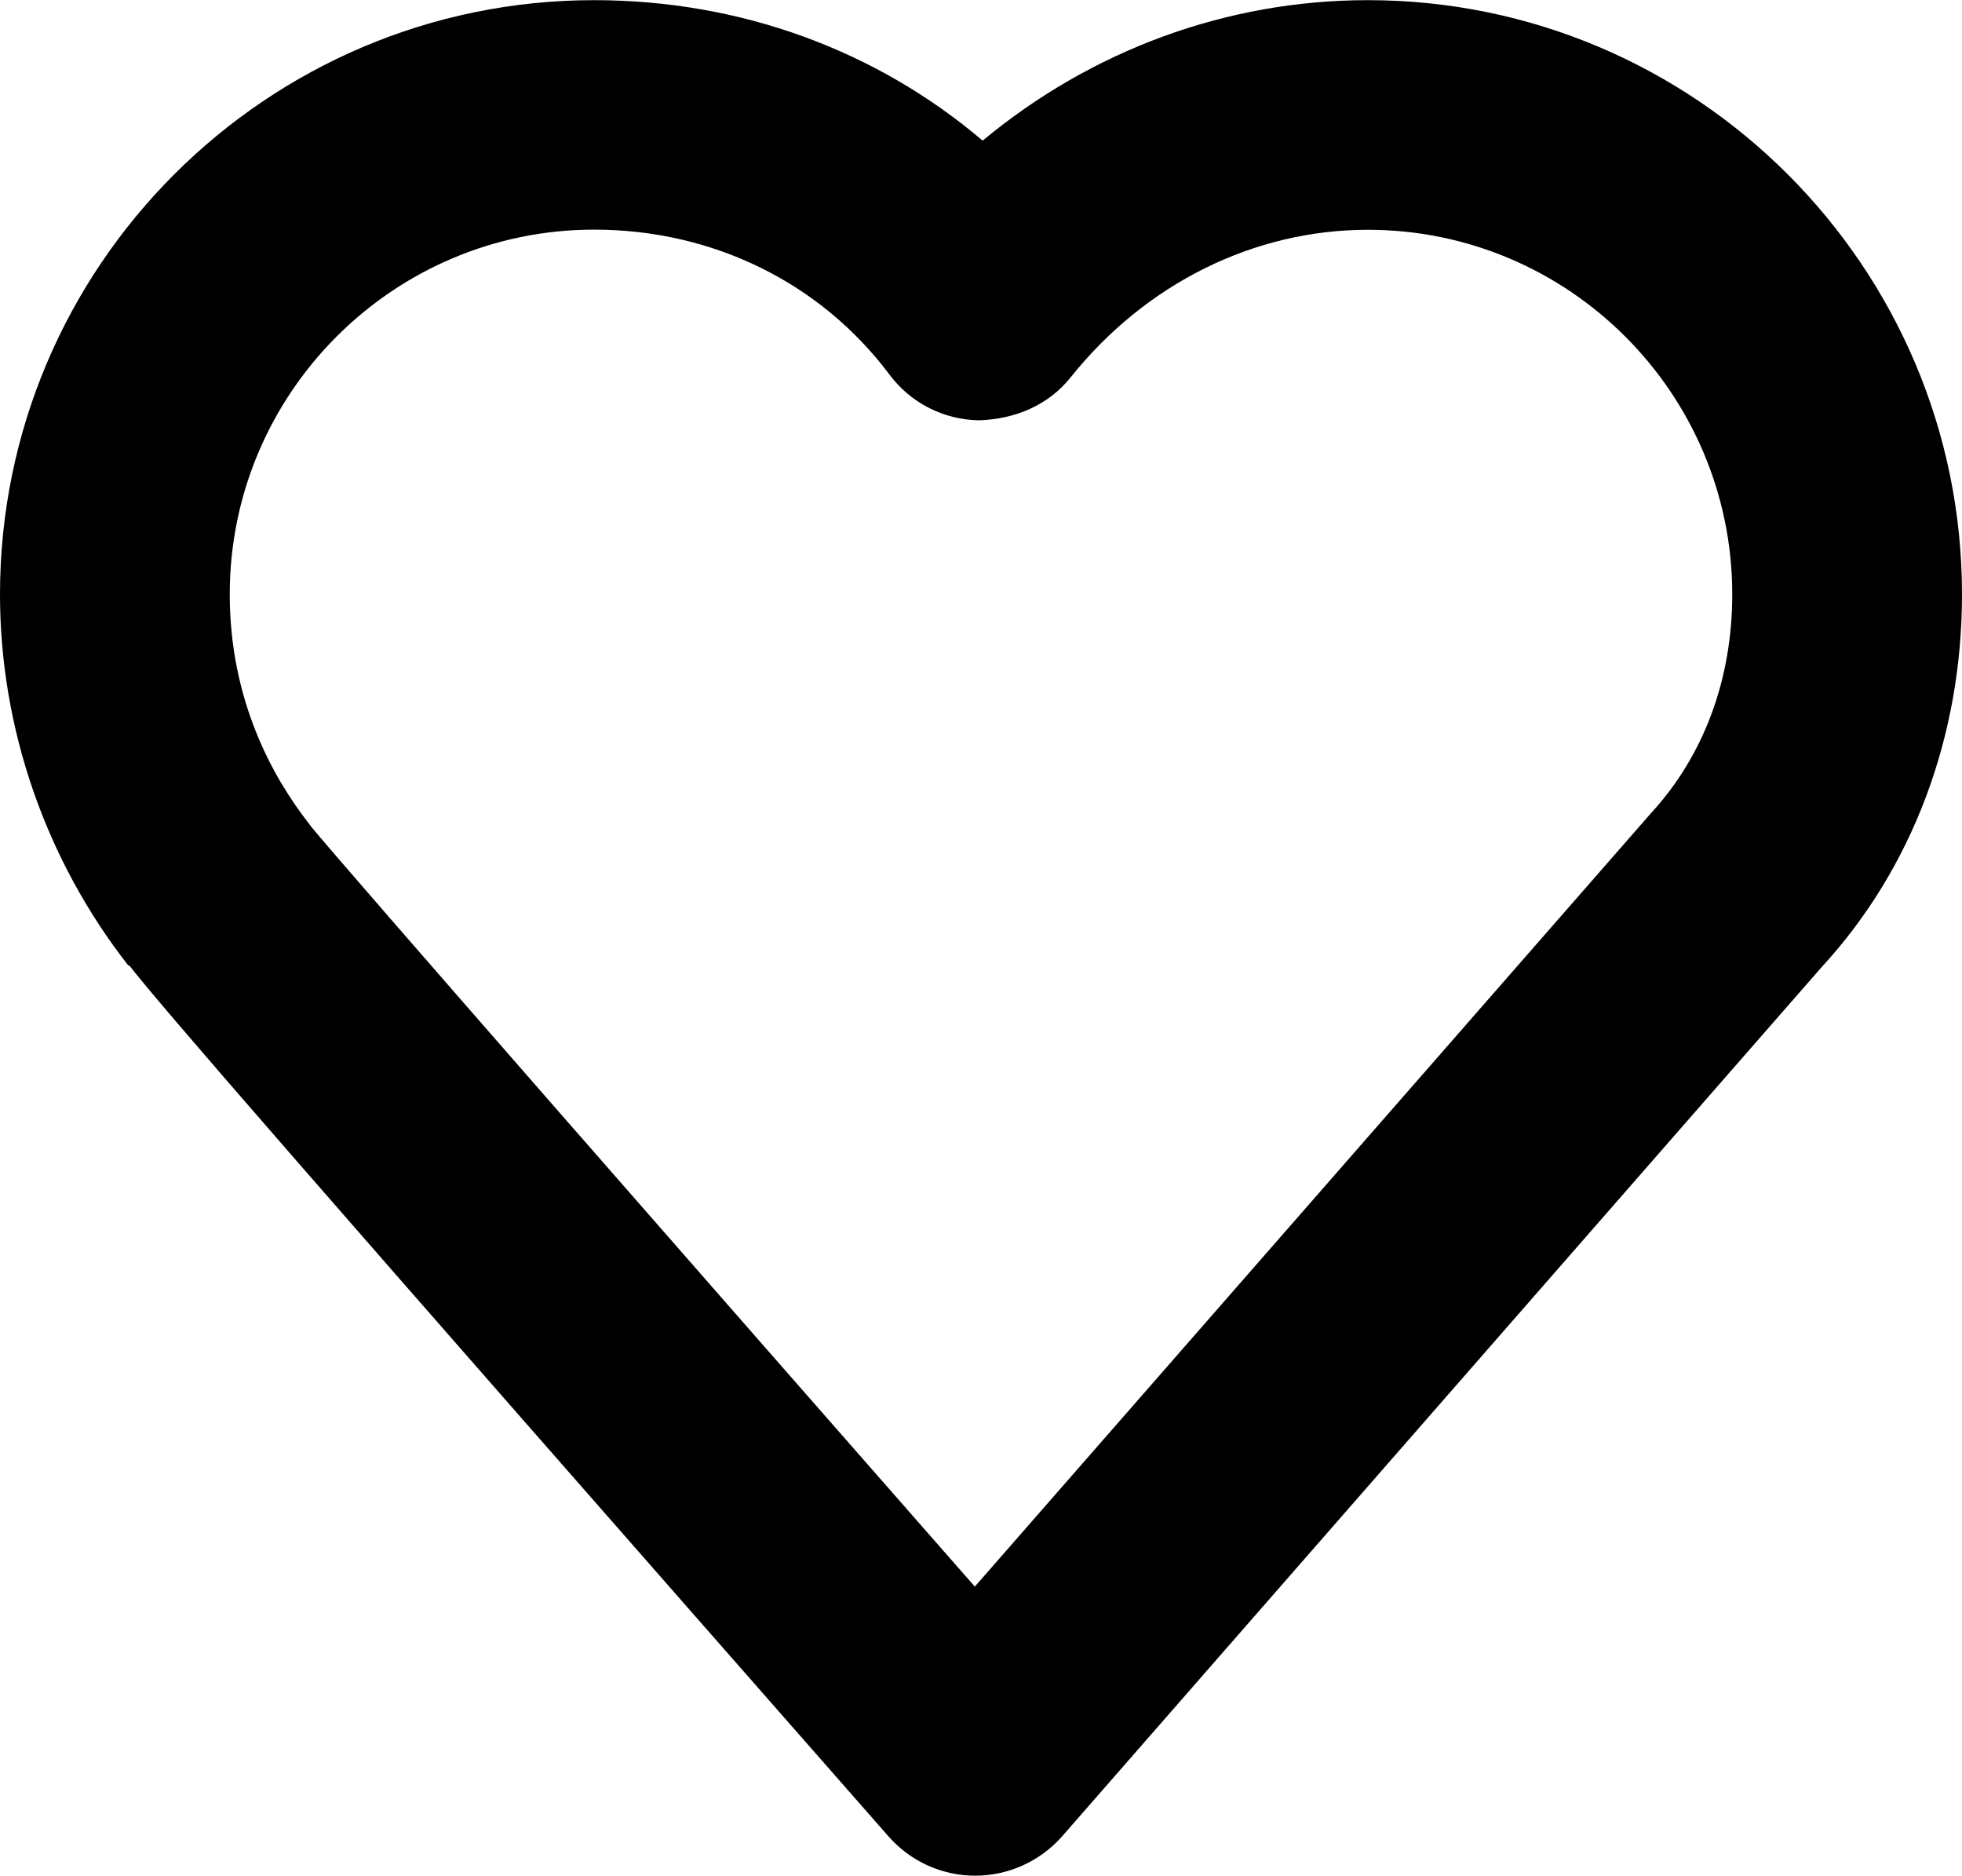
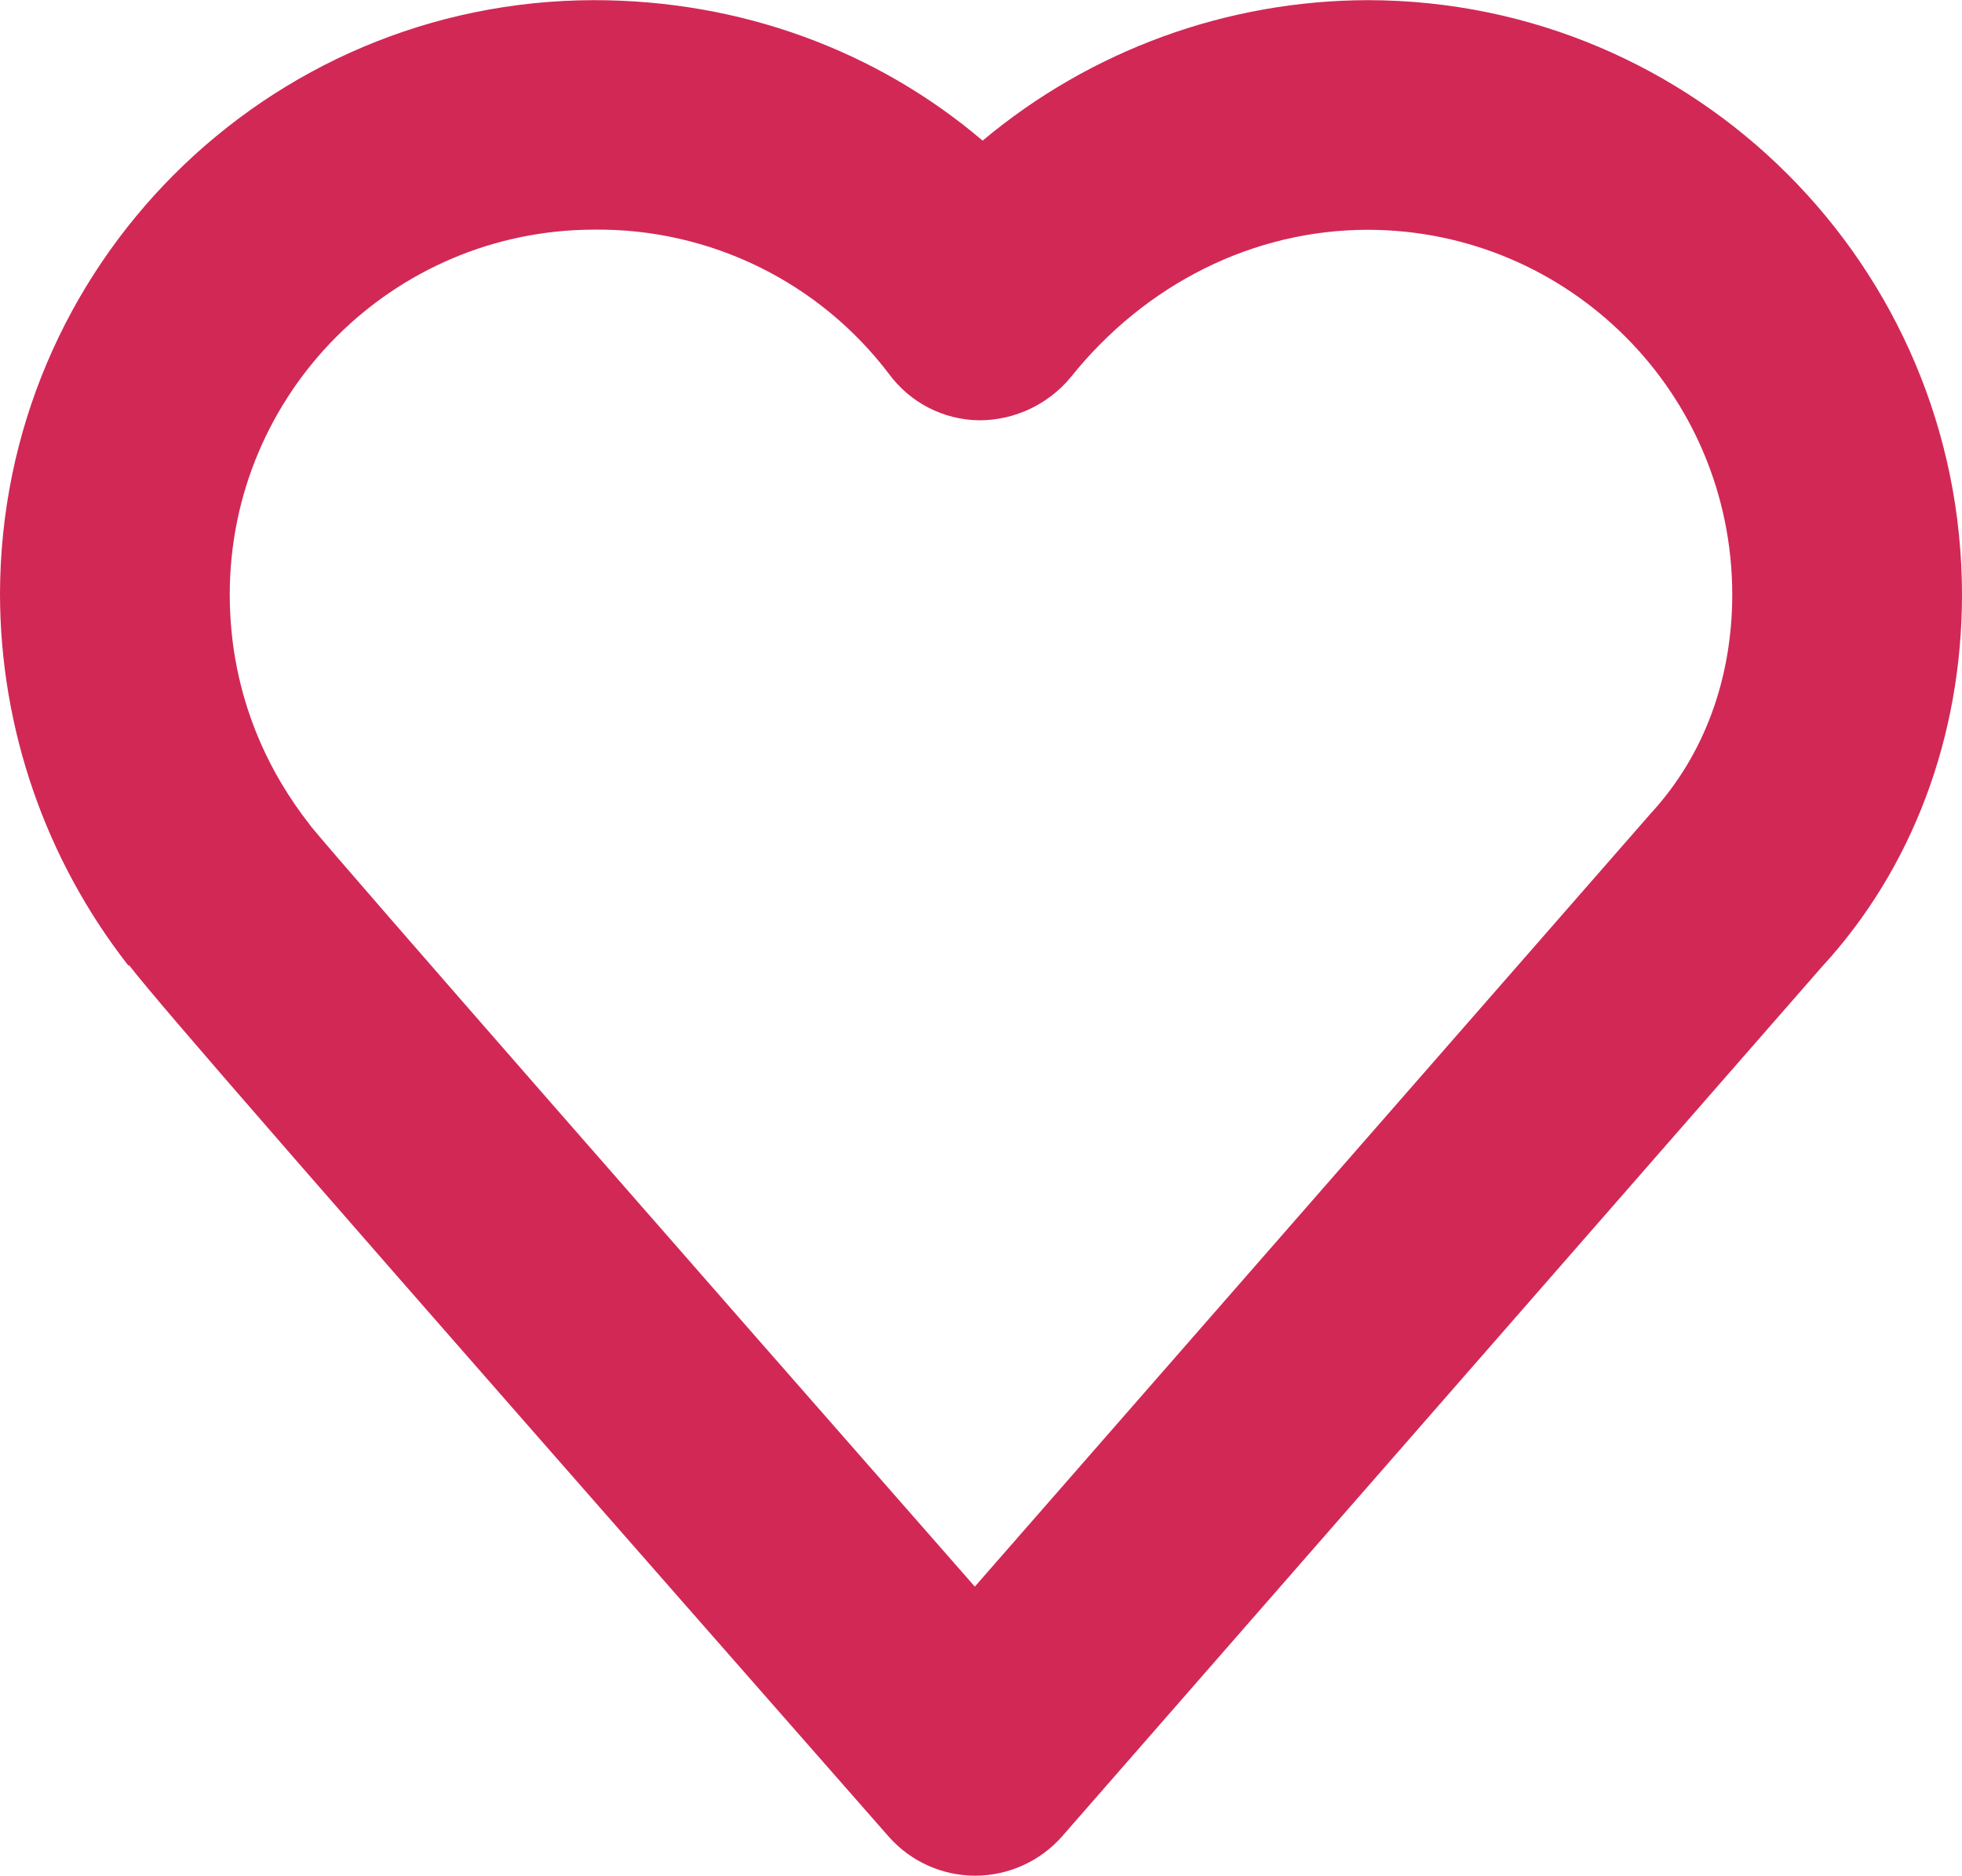
- <svg xmlns="http://www.w3.org/2000/svg" version="1.0" id="Layer_1" x="0px" y="0px" width="12.545px" height="11.99px" viewBox="521.939 473.064 12.545 11.99" enable-background="new 521.939 473.064 12.545 11.99" xml:space="preserve">
-   <g>
-     <path d="M528.174,485.055c-0.212,0-0.412-0.091-0.552-0.249c-3.798-4.324-4.644-5.298-4.858-5.572l-0.004,0.003   c-0.529-0.675-0.821-1.518-0.821-2.373c0-2.095,1.704-3.799,3.799-3.799c0.934,0,1.804,0.32,2.484,0.898   c0.696-0.578,1.56-0.898,2.463-0.898c2.095,0,3.799,1.704,3.799,3.799c0,0.909-0.318,1.754-0.896,2.381l-4.86,5.561   C528.587,484.964,528.386,485.055,528.174,485.055L528.174,485.055z M523.929,478.349c0.208,0.255,2.471,2.839,4.243,4.858   l4.323-4.944c0.34-0.369,0.52-0.86,0.52-1.399c0-1.285-1.045-2.331-2.33-2.331c-0.729,0-1.421,0.344-1.9,0.943   c-0.142,0.178-0.353,0.267-0.585,0.275c-0.227-0.003-0.439-0.111-0.575-0.294c-0.441-0.587-1.129-0.925-1.887-0.925   c-1.285,0-2.33,1.046-2.33,2.331c0,0.678,0.275,1.171,0.507,1.467C523.919,478.336,523.925,478.342,523.929,478.349z" />
-   </g>
+ <svg xmlns="http://www.w3.org/2000/svg" version="1" width="12.545" height="11.99" viewBox="521.939 473.064 12.545 11.99">
+   <path fill="#D22856" d="M528.174 485.055a.737.737 0 0 1-.552-.249c-3.798-4.324-4.644-5.298-4.858-5.572l-.004.003a3.866 3.866 0 0 1-.821-2.373 3.803 3.803 0 0 1 3.799-3.799c.934 0 1.804.32 2.484.898a3.847 3.847 0 0 1 2.463-.898 3.803 3.803 0 0 1 3.799 3.799c0 .909-.318 1.754-.896 2.381l-4.86 5.561a.742.742 0 0 1-.554.249zm-4.245-6.706c.208.255 2.471 2.839 4.243 4.858l4.323-4.944c.34-.369.52-.86.52-1.399a2.333 2.333 0 0 0-2.33-2.331c-.729 0-1.421.344-1.9.943a.76.76 0 0 1-.585.275.727.727 0 0 1-.575-.294 2.333 2.333 0 0 0-1.887-.925 2.333 2.333 0 0 0-2.33 2.331c0 .678.275 1.171.507 1.467l.014.019z" />
</svg>
